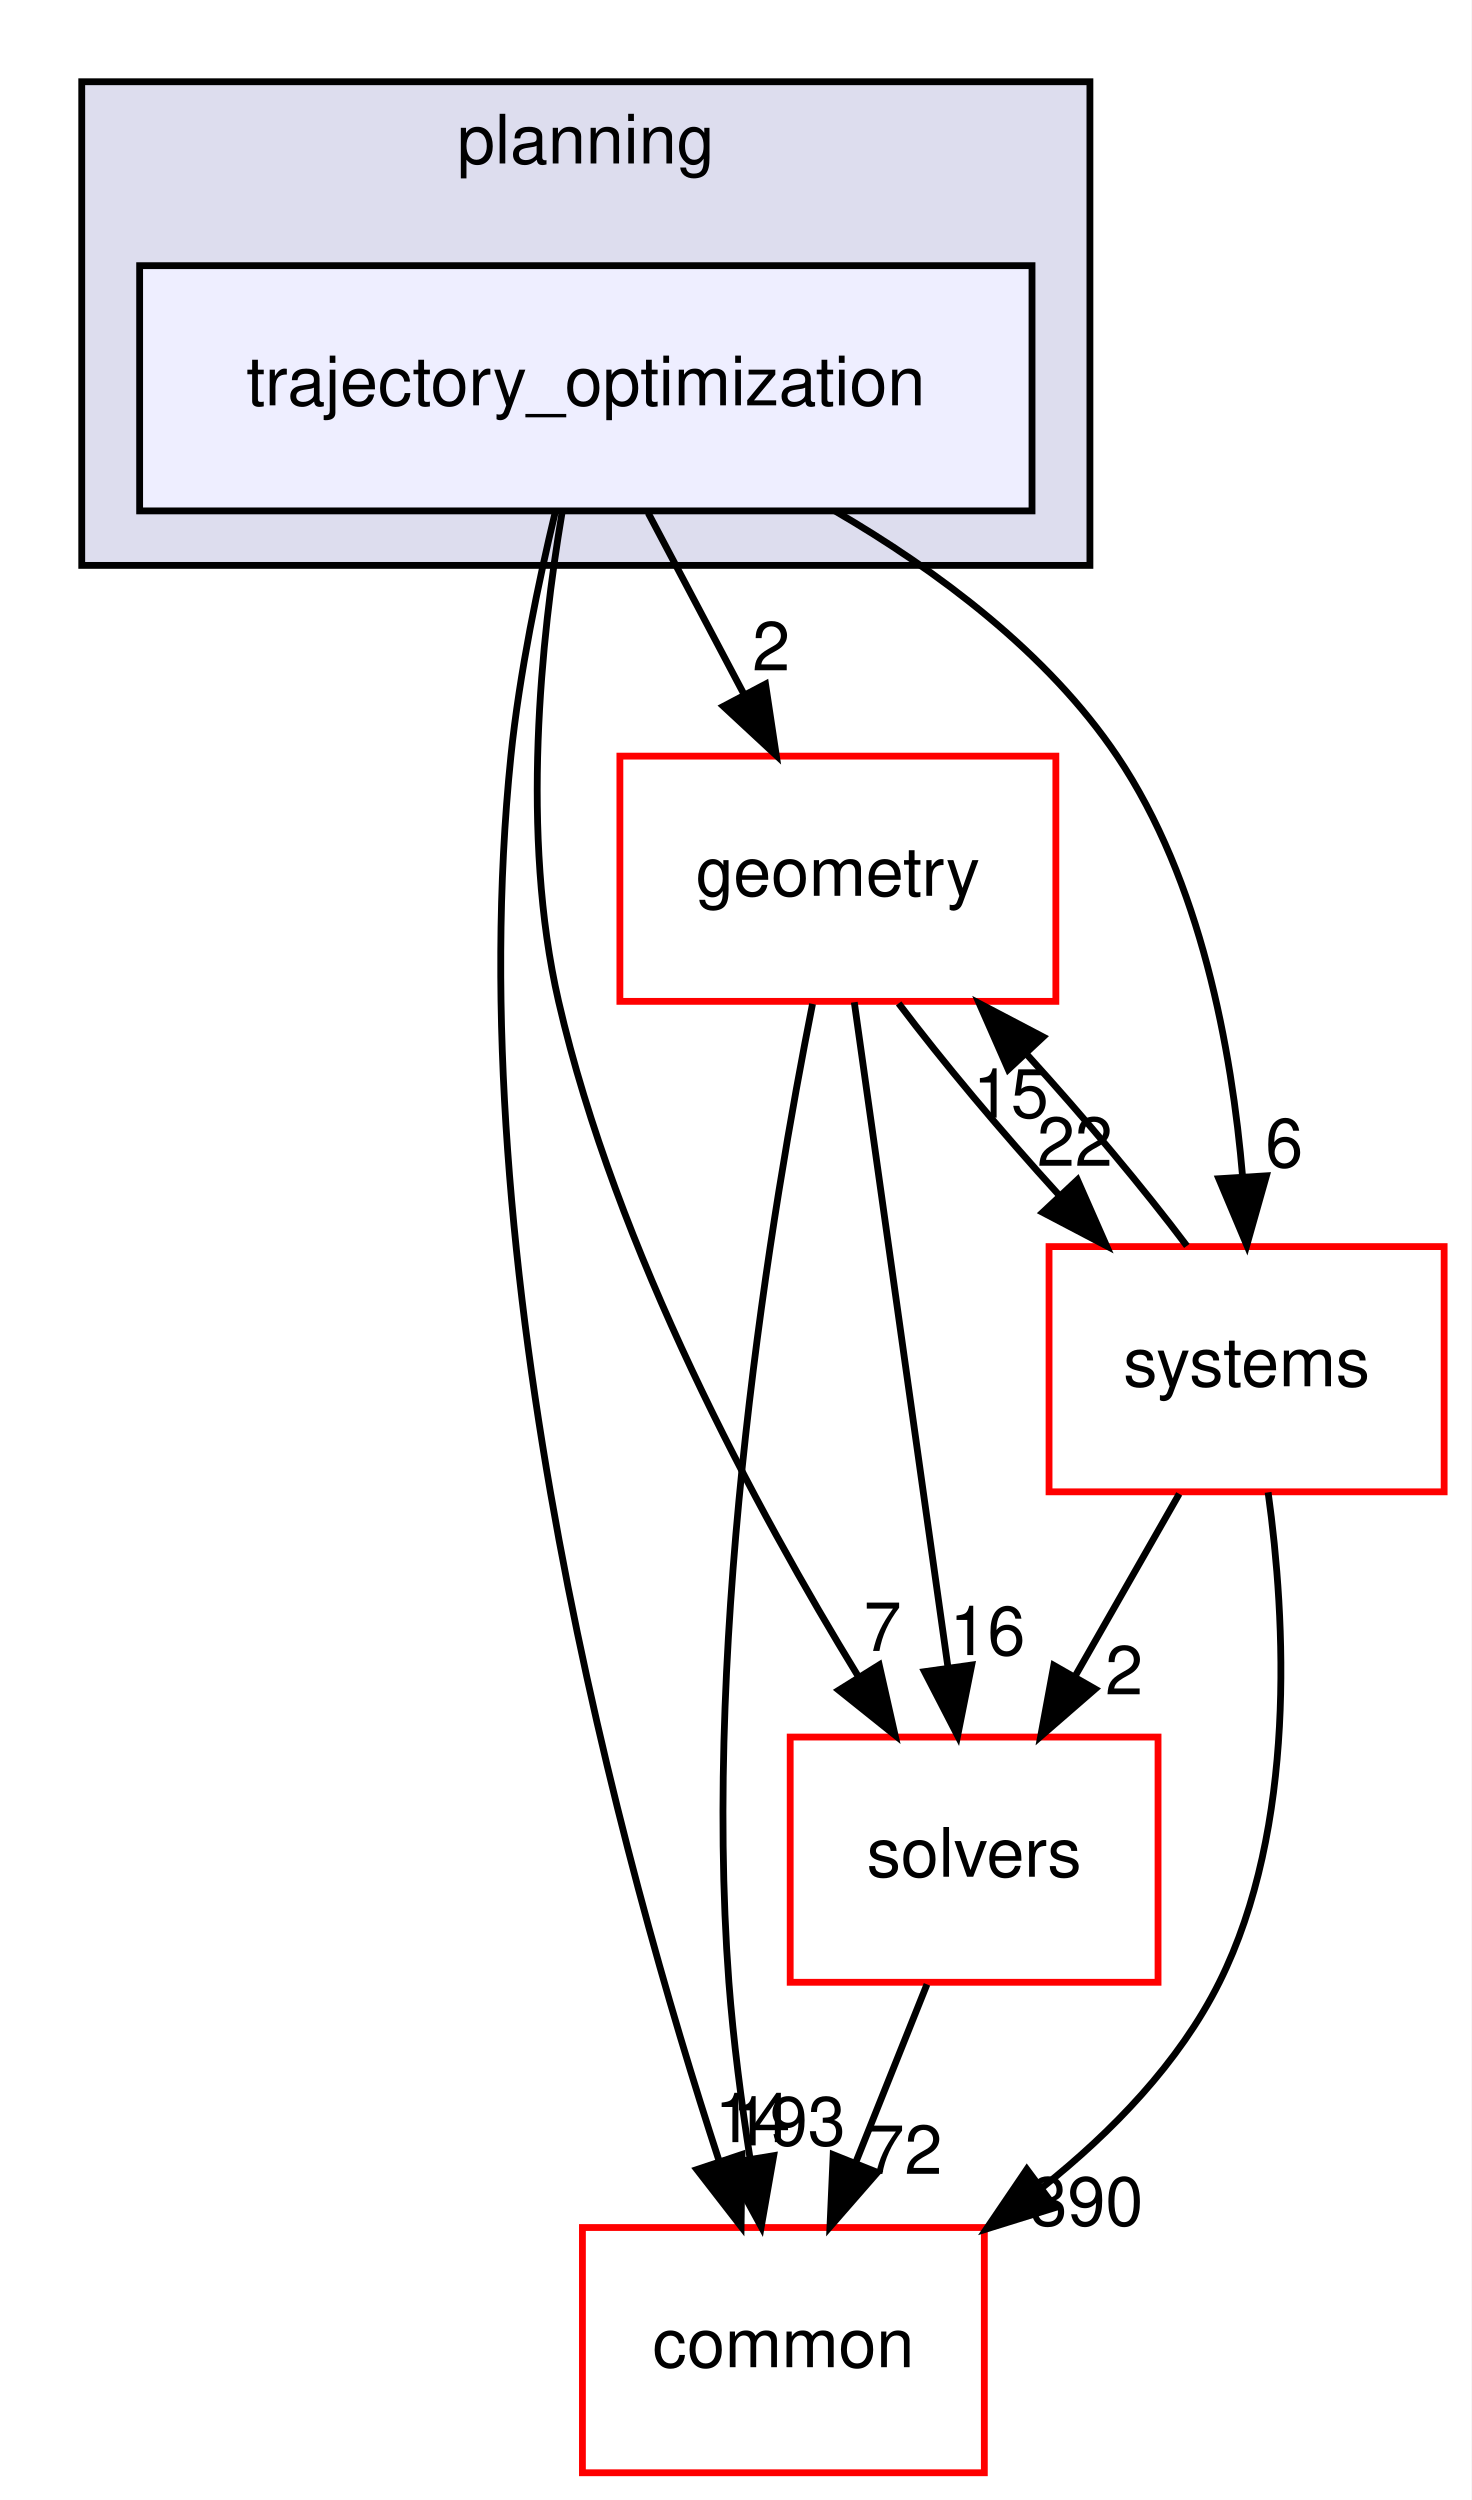
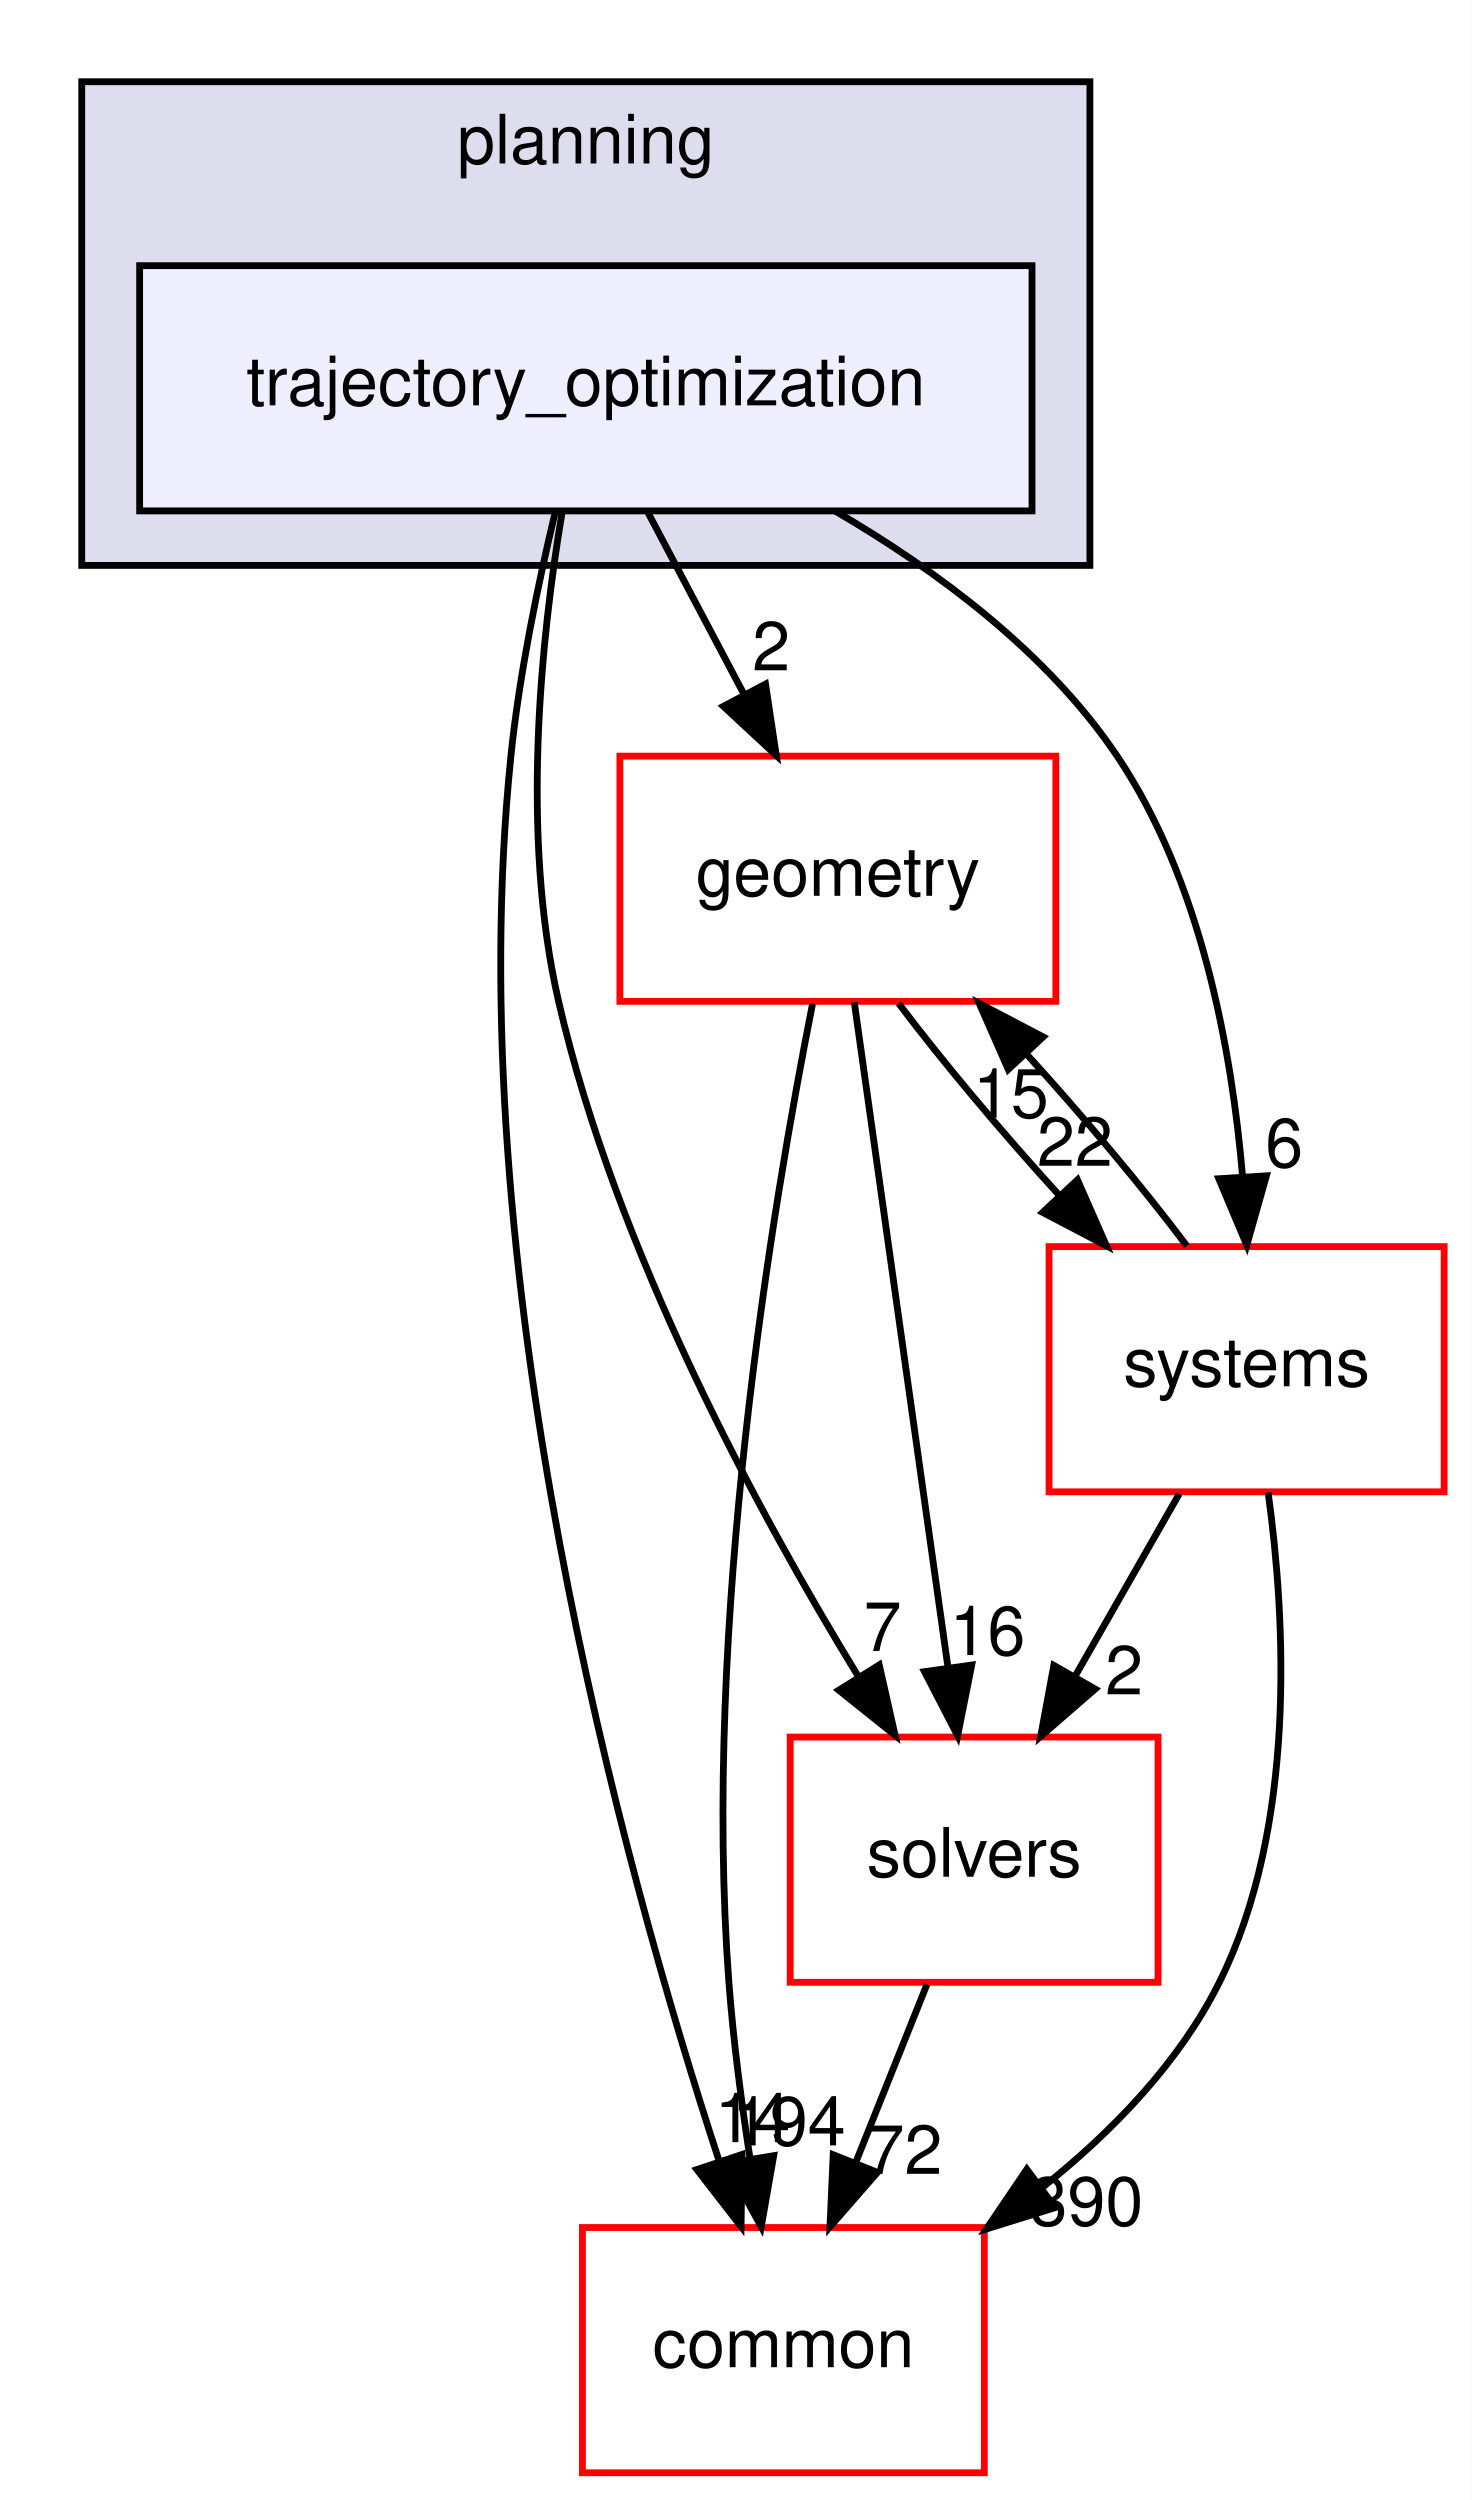
<svg xmlns="http://www.w3.org/2000/svg" xmlns:xlink="http://www.w3.org/1999/xlink" width="216pt" height="367pt" viewBox="0.00 0.00 216.00 367.00">
  <g id="graph0" class="graph" transform="scale(1 1) rotate(0) translate(4 363)">
    <polygon fill="white" stroke="transparent" points="-4,4 -4,-363 212,-363 212,4 -4,4" />
    <g id="clust1" class="cluster">
      <g id="a_clust1">
        <a xlink:href="dir_c1924aea86cc02fece93f366eec781e1.html" target="_top" xlink:title="planning">
          <polygon fill="#ddddee" stroke="black" points="8,-280 8,-351 156,-351 156,-280 8,-280" />
          <text text-anchor="middle" x="82" y="-339" font-family="Helvetica,sans-Serif" font-size="10.00">planning</text>
        </a>
      </g>
    </g>
    <g id="node1" class="node">
      <g id="a_node1">
        <a xlink:href="dir_d3b9c8c863d1cf0f0e483ccaf53b793e.html" target="_top" xlink:title="trajectory_optimization">
          <polygon fill="#eeeeff" stroke="black" points="147.5,-324 16.5,-324 16.5,-288 147.5,-288 147.5,-324" />
          <text text-anchor="middle" x="82" y="-303.5" font-family="Helvetica,sans-Serif" font-size="10.00">trajectory_optimization</text>
        </a>
      </g>
    </g>
    <g id="node2" class="node">
      <g id="a_node2">
        <a xlink:href="dir_c86b501450b8b8b59405c286cb030cc3.html" target="_top" xlink:title="solvers">
          <polygon fill="white" stroke="red" points="166,-108 112,-108 112,-72 166,-72 166,-108" />
          <text text-anchor="middle" x="139" y="-87.5" font-family="Helvetica,sans-Serif" font-size="10.00">solvers</text>
        </a>
      </g>
    </g>
    <g id="edge1" class="edge">
      <path fill="none" stroke="black" d="M78.5,-287.69C75.46,-269.57 72.36,-240.41 78,-216 86.43,-179.49 107.06,-141.31 121.99,-116.91" />
      <polygon fill="black" stroke="black" points="125.07,-118.59 127.4,-108.26 119.13,-114.88 125.07,-118.59" />
      <g id="a_edge1-headlabel">
        <a xlink:href="dir_000093_000094.html" target="_top" xlink:title="7">
          <text text-anchor="middle" x="125.57" y="-120.64" font-family="Helvetica,sans-Serif" font-size="10.00">7</text>
        </a>
      </g>
    </g>
    <g id="node3" class="node">
      <g id="a_node3">
        <a xlink:href="dir_a36da230f0956f48b11c85f7d599788f.html" target="_top" xlink:title="common">
          <polygon fill="white" stroke="red" points="140.5,-36 81.5,-36 81.5,0 140.5,0 140.5,-36" />
          <text text-anchor="middle" x="111" y="-15.5" font-family="Helvetica,sans-Serif" font-size="10.00">common</text>
        </a>
      </g>
    </g>
    <g id="edge2" class="edge">
      <path fill="none" stroke="black" d="M77.54,-287.95C75.06,-277.63 72.25,-264.15 71,-252 63.27,-176.75 87.4,-89.09 101.53,-45.88" />
      <polygon fill="black" stroke="black" points="104.93,-46.73 104.79,-36.14 98.3,-44.51 104.93,-46.73" />
      <g id="a_edge2-headlabel">
        <a xlink:href="dir_000093_000012.html" target="_top" xlink:title="14">
          <text text-anchor="middle" x="106.48" y="-48.54" font-family="Helvetica,sans-Serif" font-size="10.00">14</text>
        </a>
      </g>
    </g>
    <g id="node4" class="node">
      <g id="a_node4">
        <a xlink:href="dir_d739e095b49d8b72164589d00310017d.html" target="_top" xlink:title="geometry">
          <polygon fill="white" stroke="red" points="151,-252 87,-252 87,-216 151,-216 151,-252" />
          <text text-anchor="middle" x="119" y="-231.5" font-family="Helvetica,sans-Serif" font-size="10.00">geometry</text>
        </a>
      </g>
    </g>
    <g id="edge3" class="edge">
      <path fill="none" stroke="black" d="M91.15,-287.7C95.4,-279.64 100.56,-269.89 105.27,-260.98" />
      <polygon fill="black" stroke="black" points="108.38,-262.58 109.96,-252.1 102.19,-259.31 108.38,-262.58" />
      <g id="a_edge3-headlabel">
        <a xlink:href="dir_000093_000048.html" target="_top" xlink:title="2">
          <text text-anchor="middle" x="109.21" y="-264.59" font-family="Helvetica,sans-Serif" font-size="10.00">2</text>
        </a>
      </g>
    </g>
    <g id="node5" class="node">
      <g id="a_node5">
        <a xlink:href="dir_b7a0e33b407baa23d8a077e33033c988.html" target="_top" xlink:title="systems">
          <polygon fill="white" stroke="red" points="208,-180 150,-180 150,-144 208,-144 208,-180" />
          <text text-anchor="middle" x="179" y="-159.5" font-family="Helvetica,sans-Serif" font-size="10.00">systems</text>
        </a>
      </g>
    </g>
    <g id="edge4" class="edge">
      <path fill="none" stroke="black" d="M118.56,-288C133.56,-279.26 149.77,-267.21 160,-252 172.29,-233.72 176.83,-208.96 178.42,-190.19" />
      <polygon fill="black" stroke="black" points="181.91,-190.39 179.03,-180.2 174.92,-189.96 181.91,-190.39" />
      <g id="a_edge4-headlabel">
        <a xlink:href="dir_000093_000096.html" target="_top" xlink:title="6">
          <text text-anchor="middle" x="184.52" y="-191.66" font-family="Helvetica,sans-Serif" font-size="10.00">6</text>
        </a>
      </g>
    </g>
    <g id="edge5" class="edge">
      <path fill="none" stroke="black" d="M132.08,-71.7C128.93,-63.81 125.12,-54.3 121.62,-45.55" />
      <polygon fill="black" stroke="black" points="124.81,-44.09 117.84,-36.1 118.31,-46.69 124.81,-44.09" />
      <g id="a_edge5-headlabel">
        <a xlink:href="dir_000094_000012.html" target="_top" xlink:title="72">
          <text text-anchor="middle" x="128.78" y="-43.87" font-family="Helvetica,sans-Serif" font-size="10.00">72</text>
        </a>
      </g>
    </g>
    <g id="edge6" class="edge">
      <path fill="none" stroke="black" d="M121.41,-215.87C124.82,-191.67 131.08,-147.21 135.14,-118.39" />
      <polygon fill="black" stroke="black" points="138.65,-118.58 136.58,-108.19 131.72,-117.6 138.65,-118.58" />
      <g id="a_edge6-headlabel">
        <a xlink:href="dir_000048_000094.html" target="_top" xlink:title="16">
          <text text-anchor="middle" x="140.96" y="-120.04" font-family="Helvetica,sans-Serif" font-size="10.00">16</text>
        </a>
      </g>
    </g>
    <g id="edge7" class="edge">
      <path fill="none" stroke="black" d="M115.28,-215.63C109.42,-186.14 99.07,-124.38 103,-72 103.64,-63.52 104.84,-54.34 106.12,-46.04" />
      <polygon fill="black" stroke="black" points="109.58,-46.55 107.75,-36.11 102.68,-45.41 109.58,-46.55" />
      <g id="a_edge7-headlabel">
-         <a xlink:href="dir_000048_000012.html" target="_top" xlink:title="193">
-           <text text-anchor="middle" x="111.8" y="-48.05" font-family="Helvetica,sans-Serif" font-size="10.00">193</text>
+         <a xlink:href="dir_000048_000012.html" target="_top" xlink:title="194">
+           <text text-anchor="middle" x="111.8" y="-48.05" font-family="Helvetica,sans-Serif" font-size="10.00">194</text>
        </a>
      </g>
    </g>
    <g id="edge8" class="edge">
      <path fill="none" stroke="black" d="M127.92,-215.7C134.31,-207.22 143,-196.86 151.45,-187.58" />
      <polygon fill="black" stroke="black" points="154.17,-189.8 158.44,-180.1 149.06,-185.02 154.17,-189.8" />
      <g id="a_edge8-headlabel">
        <a xlink:href="dir_000048_000096.html" target="_top" xlink:title="22">
          <text text-anchor="middle" x="153.79" y="-191.86" font-family="Helvetica,sans-Serif" font-size="10.00">22</text>
        </a>
      </g>
    </g>
    <g id="edge9" class="edge">
      <path fill="none" stroke="black" d="M169.11,-143.7C164.51,-135.64 158.94,-125.89 153.85,-116.98" />
      <polygon fill="black" stroke="black" points="156.77,-115.05 148.77,-108.1 150.7,-118.52 156.77,-115.05" />
      <g id="a_edge9-headlabel">
        <a xlink:href="dir_000096_000094.html" target="_top" xlink:title="2">
          <text text-anchor="middle" x="161.02" y="-114.26" font-family="Helvetica,sans-Serif" font-size="10.00">2</text>
        </a>
      </g>
    </g>
    <g id="edge10" class="edge">
      <path fill="none" stroke="black" d="M182.16,-143.92C184.75,-125.21 186.38,-94.84 175,-72 169.11,-60.18 159.26,-50.04 149.02,-41.88" />
      <polygon fill="black" stroke="black" points="150.91,-38.93 140.79,-35.78 146.74,-44.55 150.91,-38.93" />
      <g id="a_edge10-headlabel">
        <a xlink:href="dir_000096_000012.html" target="_top" xlink:title="390">
          <text text-anchor="middle" x="155.49" y="-36.29" font-family="Helvetica,sans-Serif" font-size="10.00">390</text>
        </a>
      </g>
    </g>
    <g id="edge11" class="edge">
      <path fill="none" stroke="black" d="M170.23,-180.1C163.88,-188.55 155.21,-198.9 146.75,-208.2" />
      <polygon fill="black" stroke="black" points="144.01,-206 139.75,-215.7 149.13,-210.78 144.01,-206" />
      <g id="a_edge11-headlabel">
        <a xlink:href="dir_000096_000048.html" target="_top" xlink:title="15">
          <text text-anchor="middle" x="144.39" y="-198.93" font-family="Helvetica,sans-Serif" font-size="10.00">15</text>
        </a>
      </g>
    </g>
  </g>
</svg>
